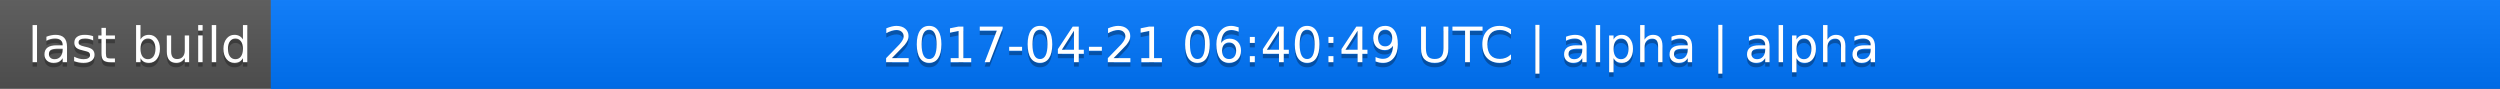
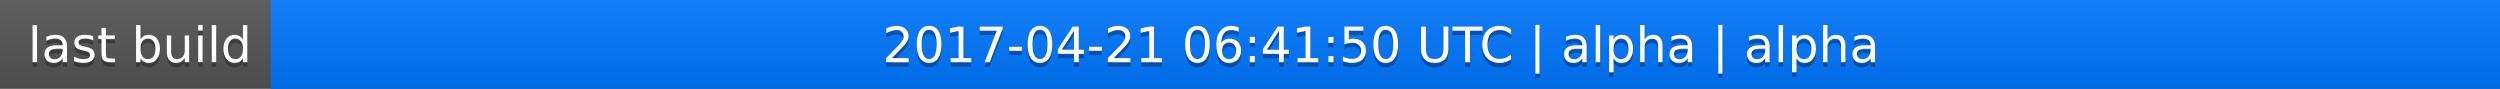
<svg xmlns="http://www.w3.org/2000/svg" width="563" height="20">
  <linearGradient id="a" x2="0" y2="100%">
    <stop offset="0" stop-color="#bbb" stop-opacity=".1" />
    <stop offset="1" stop-opacity=".1" />
  </linearGradient>
  <rect rx="0" width="563" height="20" fill="#555" />
  <rect rx="0" x="61" width="502" height="20" fill="#07f" />
  <path fill="#07f" d="M61 0h4v20h-4z" />
  <rect rx="0" width="563" height="20" fill="url(#a)" />
  <g fill="#fff" text-anchor="middle" font-family="DejaVu Sans,Verdana,Geneva,sans-serif" font-size="11">
    <text x="31.5" y="15" fill="#010101" fill-opacity=".3">last build</text>
    <text x="31.5" y="14">last build</text>
-     <text x="311" y="15" fill="#010101" fill-opacity=".3">2017-04-21 06:40:49 UTC | alpha | alpha</text>
-     <text x="311" y="14">2017-04-21 06:40:49 UTC | alpha | alpha</text>
+     <text x="311" y="15" fill="#010101" fill-opacity=".3">2017-04-21 06:41:50 UTC | alpha | alpha</text>
+     <text x="311" y="14">2017-04-21 06:41:50 UTC | alpha | alpha</text>
  </g>
</svg>
